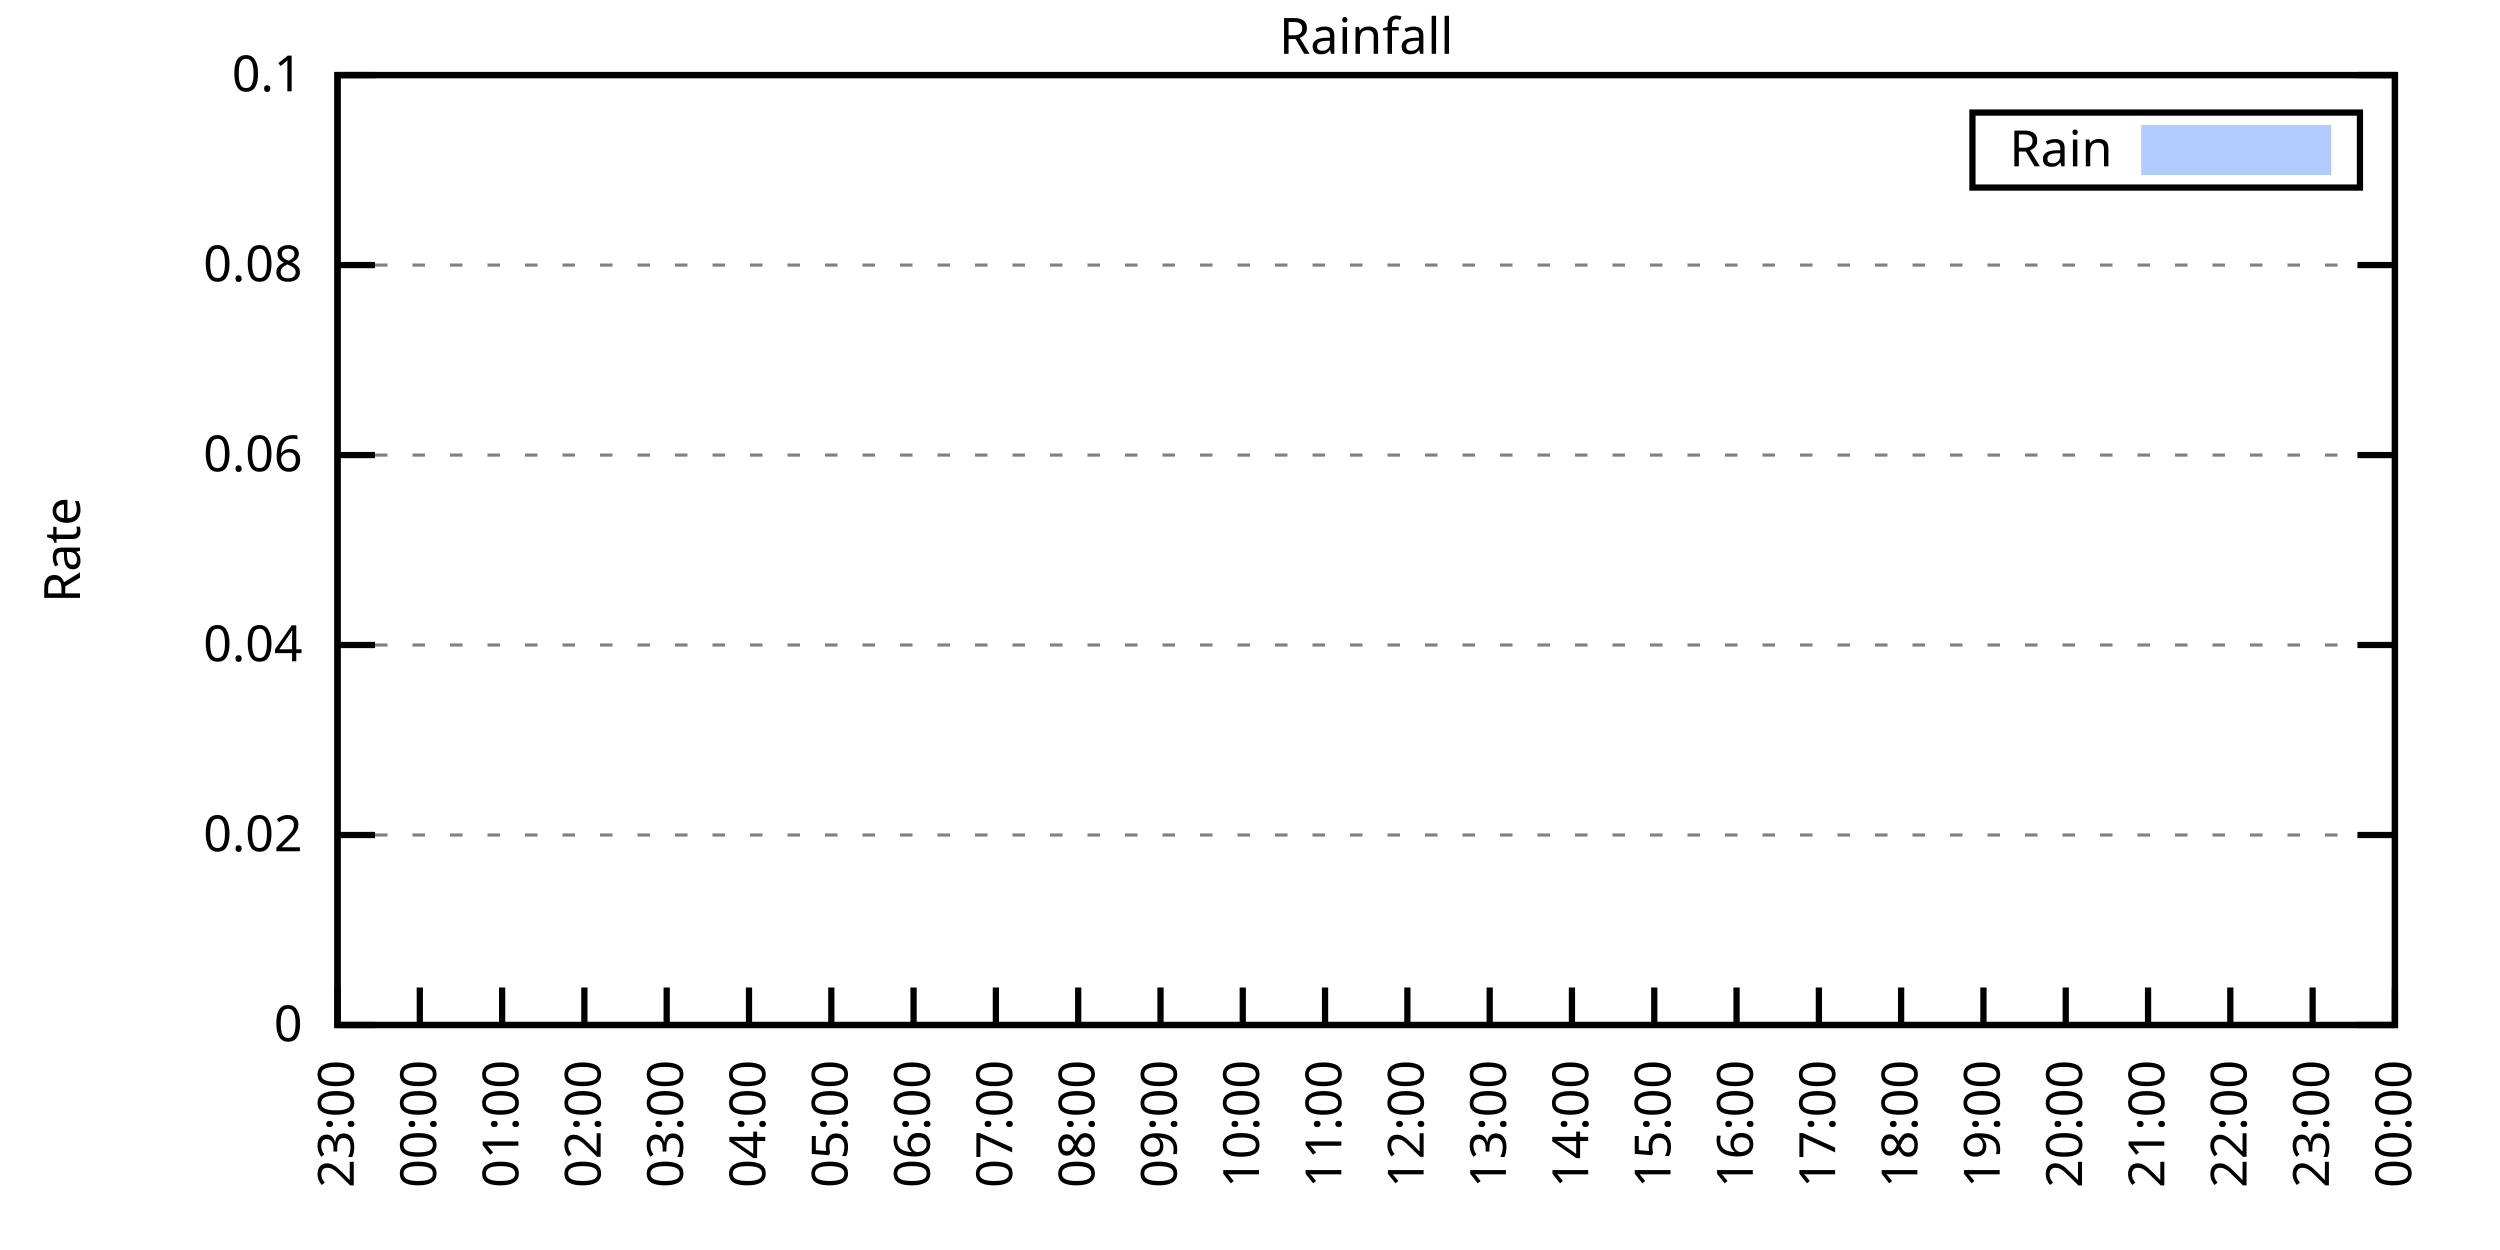
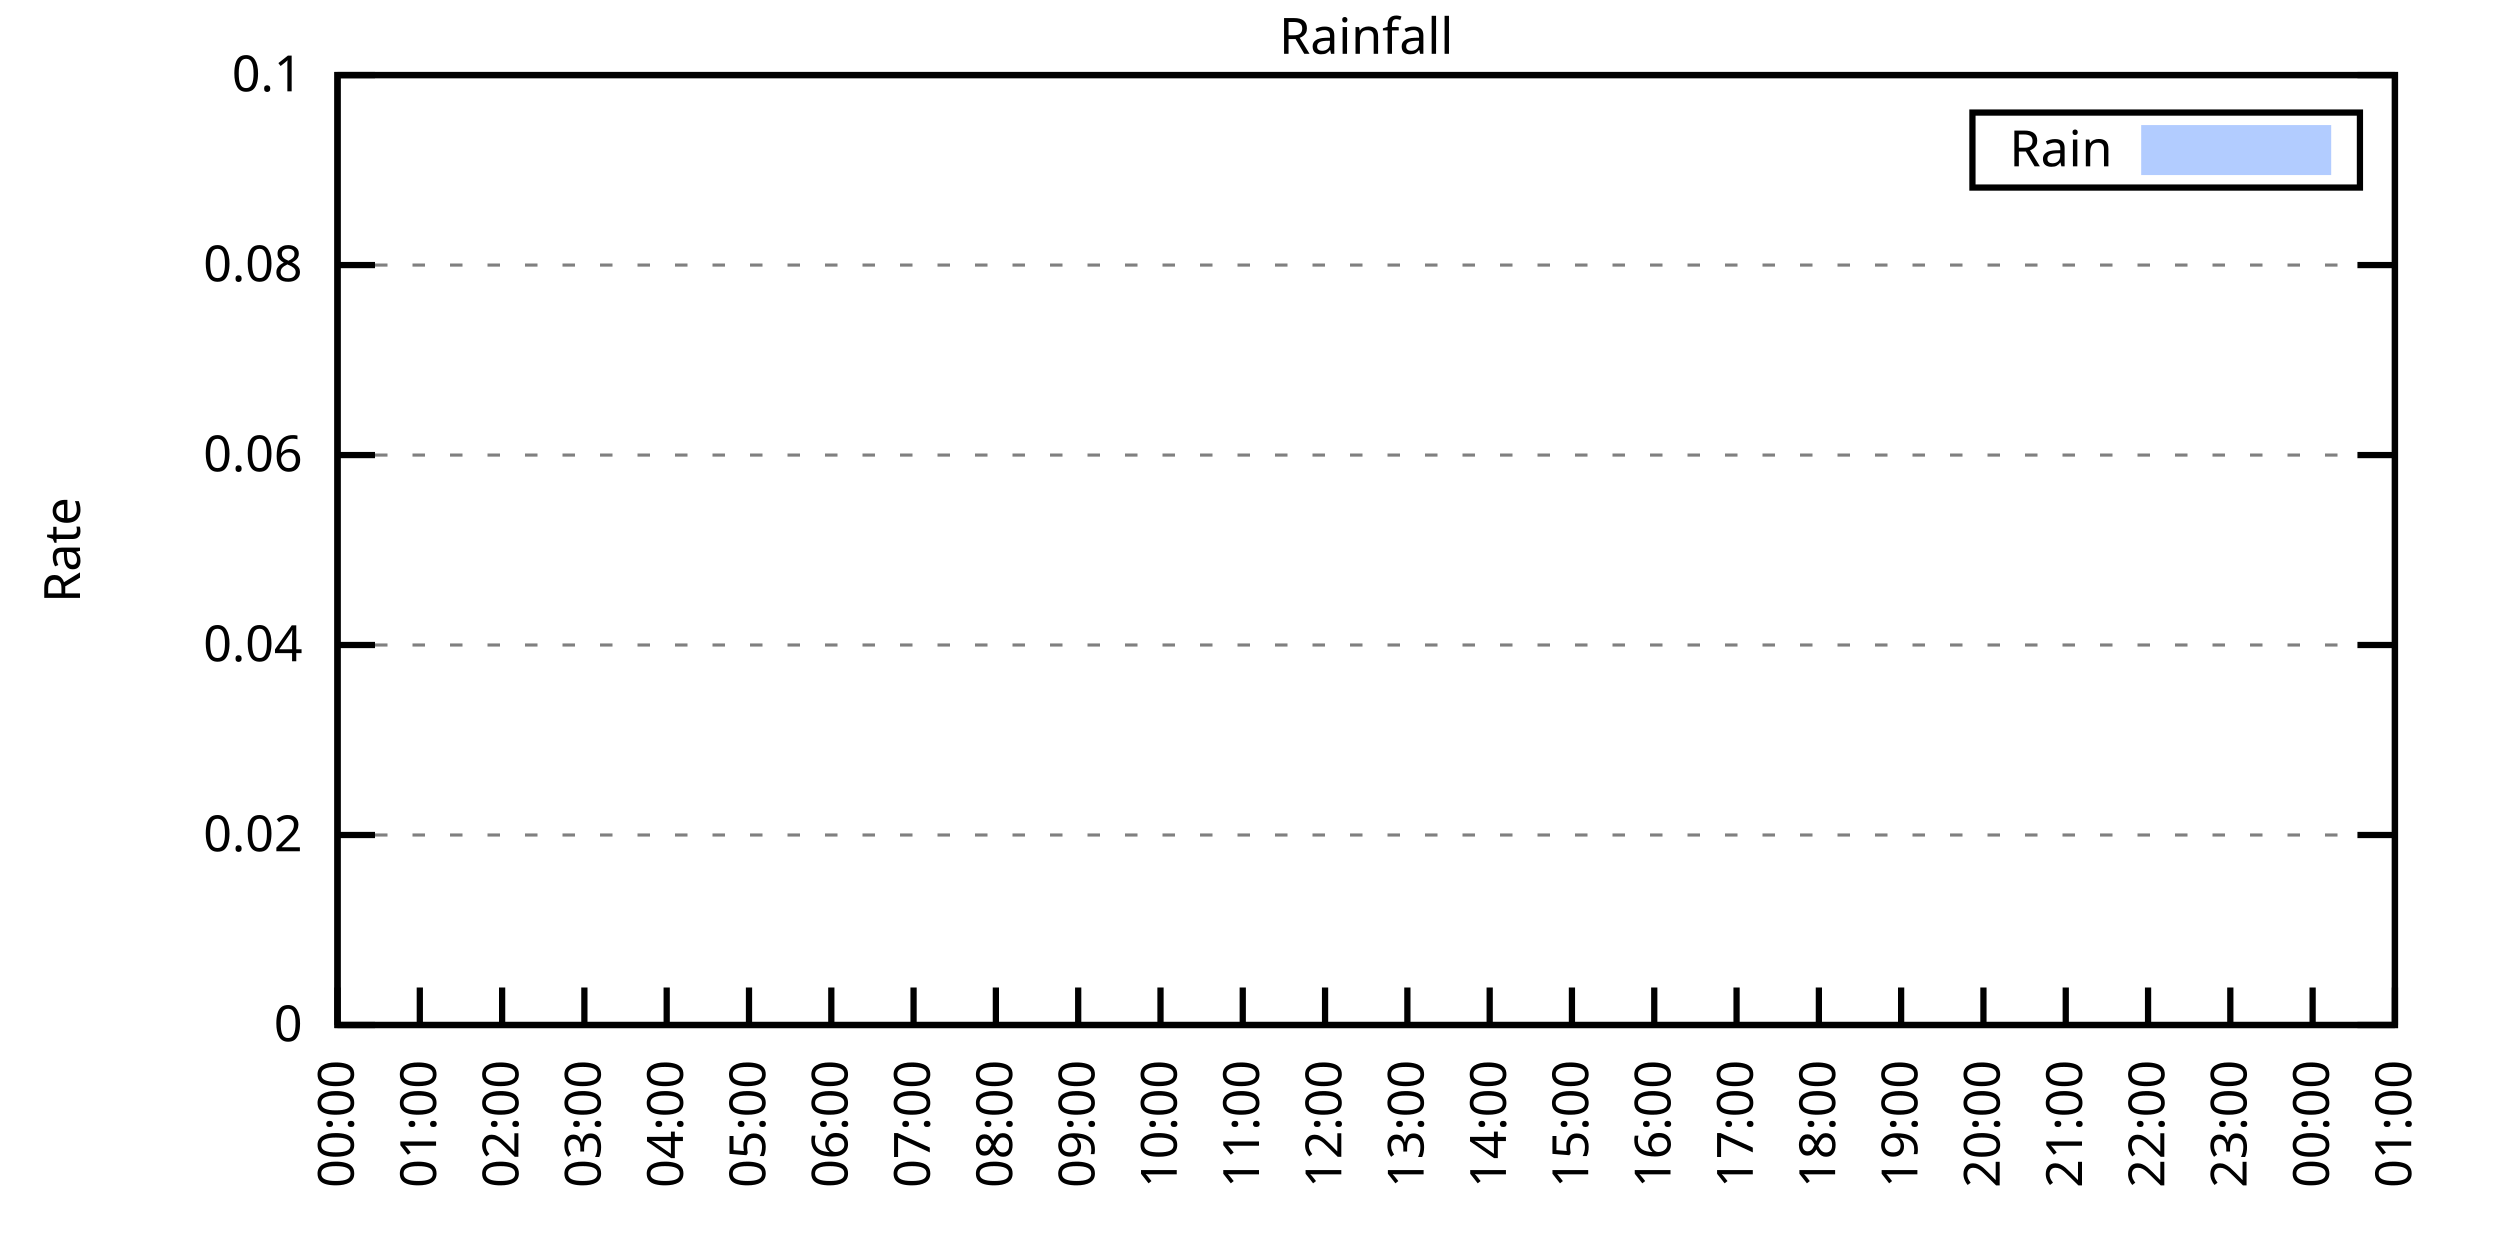
<svg xmlns="http://www.w3.org/2000/svg" xmlns:xlink="http://www.w3.org/1999/xlink" width="400" height="200" viewBox="0 0 400 200">
  <g id="gnuplot_canvas">
    <rect x="0" y="0" width="400" height="200" fill="none" />
    <defs>
      <circle id="gpDot" r="0.5" stroke-width="0.5" stroke="currentColor" />
      <path id="gpPt0" stroke-width="0.333" stroke="currentColor" d="M-1,0 h2 M0,-1 v2" />
      <path id="gpPt1" stroke-width="0.333" stroke="currentColor" d="M-1,-1 L1,1 M1,-1 L-1,1" />
      <path id="gpPt2" stroke-width="0.333" stroke="currentColor" d="M-1,0 L1,0 M0,-1 L0,1 M-1,-1 L1,1 M-1,1 L1,-1" />
      <rect id="gpPt3" stroke-width="0.333" stroke="currentColor" x="-1" y="-1" width="2" height="2" />
      <rect id="gpPt4" stroke-width="0.333" stroke="currentColor" fill="currentColor" x="-1" y="-1" width="2" height="2" />
      <circle id="gpPt5" stroke-width="0.333" stroke="currentColor" cx="0" cy="0" r="1" />
      <use xlink:href="#gpPt5" id="gpPt6" fill="currentColor" stroke="none" />
      <path id="gpPt7" stroke-width="0.333" stroke="currentColor" d="M0,-1.33 L-1.33,0.67 L1.33,0.67 z" />
      <use xlink:href="#gpPt7" id="gpPt8" fill="currentColor" stroke="none" />
      <use xlink:href="#gpPt7" id="gpPt9" stroke="currentColor" transform="rotate(180)" />
      <use xlink:href="#gpPt9" id="gpPt10" fill="currentColor" stroke="none" />
      <use xlink:href="#gpPt3" id="gpPt11" stroke="currentColor" transform="rotate(45)" />
      <use xlink:href="#gpPt11" id="gpPt12" fill="currentColor" stroke="none" />
      <path id="gpPt13" stroke-width="0.333" stroke="currentColor" d="M0,1.330 L1.265,0.411 L0.782,-1.067 L-0.782,-1.076 L-1.265,0.411 z" />
      <use xlink:href="#gpPt13" id="gpPt14" fill="currentColor" stroke="none" />
      <filter id="textbox" filterUnits="objectBoundingBox" x="0" y="0" height="1" width="1">
        <feFlood flood-color="white" flood-opacity="1" result="bgnd" />
        <feComposite in="SourceGraphic" in2="bgnd" operator="atop" />
      </filter>
      <filter id="greybox" filterUnits="objectBoundingBox" x="0" y="0" height="1" width="1">
        <feFlood flood-color="lightgrey" flood-opacity="1" result="grey" />
        <feComposite in="SourceGraphic" in2="grey" operator="atop" />
      </filter>
    </defs>
    <g fill="none" color="white" stroke="currentColor" stroke-width="1.00" stroke-linecap="butt" stroke-linejoin="miter">
</g>
    <g fill="none" color="black" stroke="currentColor" stroke-width="1.00" stroke-linecap="butt" stroke-linejoin="miter">
      <g stroke="none" shape-rendering="crispEdges">
        <polygon fill="rgb(255, 255, 255)" points="54.00,164.00 383.18,164.00 383.18,12.02 54.00,12.02 " />
      </g>
    </g>
    <g fill="none" color="black" stroke="currentColor" stroke-width="1.00" stroke-linecap="butt" stroke-linejoin="miter">
</g>
    <g fill="none" color="black" stroke="black" stroke-width="0.50" stroke-linecap="butt" stroke-linejoin="miter">
</g>
    <g fill="none" color="gray" stroke="currentColor" stroke-width="0.50" stroke-linecap="butt" stroke-linejoin="miter">
      <path stroke="gray" stroke-dasharray="2,4" class="gridline" d="M54.00,164.00 L383.19,164.00  " />
    </g>
    <g fill="none" color="gray" stroke="gray" stroke-width="1.00" stroke-linecap="butt" stroke-linejoin="miter">
</g>
    <g fill="none" color="black" stroke="currentColor" stroke-width="1.00" stroke-linecap="butt" stroke-linejoin="miter">
      <path stroke="black" d="M54.00,164.00 L60.00,164.00 M383.19,164.00 L377.19,164.00  " />
      <g transform="translate(48.40,166.60)" stroke="none" fill="black" font-family="Sans" font-size="8.00" text-anchor="end">
        <text>
          <tspan font-family="Sans"> 0</tspan>
        </text>
      </g>
    </g>
    <g fill="none" color="black" stroke="currentColor" stroke-width="1.00" stroke-linecap="butt" stroke-linejoin="miter">
</g>
    <g fill="none" color="black" stroke="black" stroke-width="0.50" stroke-linecap="butt" stroke-linejoin="miter">
</g>
    <g fill="none" color="gray" stroke="currentColor" stroke-width="0.50" stroke-linecap="butt" stroke-linejoin="miter">
      <path stroke="gray" stroke-dasharray="2,4" class="gridline" d="M54.00,133.60 L383.19,133.60  " />
    </g>
    <g fill="none" color="gray" stroke="gray" stroke-width="1.00" stroke-linecap="butt" stroke-linejoin="miter">
</g>
    <g fill="none" color="black" stroke="currentColor" stroke-width="1.00" stroke-linecap="butt" stroke-linejoin="miter">
      <path stroke="black" d="M54.00,133.60 L60.00,133.60 M383.19,133.60 L377.19,133.60  " />
      <g transform="translate(48.40,136.20)" stroke="none" fill="black" font-family="Sans" font-size="8.00" text-anchor="end">
        <text>
          <tspan font-family="Sans"> 0.02</tspan>
        </text>
      </g>
    </g>
    <g fill="none" color="black" stroke="currentColor" stroke-width="1.00" stroke-linecap="butt" stroke-linejoin="miter">
</g>
    <g fill="none" color="black" stroke="black" stroke-width="0.50" stroke-linecap="butt" stroke-linejoin="miter">
</g>
    <g fill="none" color="gray" stroke="currentColor" stroke-width="0.50" stroke-linecap="butt" stroke-linejoin="miter">
      <path stroke="gray" stroke-dasharray="2,4" class="gridline" d="M54.00,103.20 L383.19,103.20  " />
    </g>
    <g fill="none" color="gray" stroke="gray" stroke-width="1.00" stroke-linecap="butt" stroke-linejoin="miter">
</g>
    <g fill="none" color="black" stroke="currentColor" stroke-width="1.00" stroke-linecap="butt" stroke-linejoin="miter">
      <path stroke="black" d="M54.00,103.20 L60.00,103.20 M383.19,103.20 L377.19,103.20  " />
      <g transform="translate(48.40,105.80)" stroke="none" fill="black" font-family="Sans" font-size="8.00" text-anchor="end">
        <text>
          <tspan font-family="Sans"> 0.04</tspan>
        </text>
      </g>
    </g>
    <g fill="none" color="black" stroke="currentColor" stroke-width="1.00" stroke-linecap="butt" stroke-linejoin="miter">
</g>
    <g fill="none" color="black" stroke="black" stroke-width="0.50" stroke-linecap="butt" stroke-linejoin="miter">
</g>
    <g fill="none" color="gray" stroke="currentColor" stroke-width="0.50" stroke-linecap="butt" stroke-linejoin="miter">
      <path stroke="gray" stroke-dasharray="2,4" class="gridline" d="M54.00,72.81 L383.19,72.81  " />
    </g>
    <g fill="none" color="gray" stroke="gray" stroke-width="1.00" stroke-linecap="butt" stroke-linejoin="miter">
</g>
    <g fill="none" color="black" stroke="currentColor" stroke-width="1.00" stroke-linecap="butt" stroke-linejoin="miter">
      <path stroke="black" d="M54.00,72.81 L60.00,72.81 M383.19,72.81 L377.19,72.81  " />
      <g transform="translate(48.40,75.41)" stroke="none" fill="black" font-family="Sans" font-size="8.00" text-anchor="end">
        <text>
          <tspan font-family="Sans"> 0.06</tspan>
        </text>
      </g>
    </g>
    <g fill="none" color="black" stroke="currentColor" stroke-width="1.00" stroke-linecap="butt" stroke-linejoin="miter">
</g>
    <g fill="none" color="black" stroke="black" stroke-width="0.50" stroke-linecap="butt" stroke-linejoin="miter">
</g>
    <g fill="none" color="gray" stroke="currentColor" stroke-width="0.50" stroke-linecap="butt" stroke-linejoin="miter">
      <path stroke="gray" stroke-dasharray="2,4" class="gridline" d="M54.00,42.41 L383.19,42.41  " />
    </g>
    <g fill="none" color="gray" stroke="gray" stroke-width="1.00" stroke-linecap="butt" stroke-linejoin="miter">
</g>
    <g fill="none" color="black" stroke="currentColor" stroke-width="1.00" stroke-linecap="butt" stroke-linejoin="miter">
      <path stroke="black" d="M54.00,42.41 L60.00,42.41 M383.19,42.41 L377.19,42.41  " />
      <g transform="translate(48.40,45.01)" stroke="none" fill="black" font-family="Sans" font-size="8.00" text-anchor="end">
        <text>
          <tspan font-family="Sans"> 0.08</tspan>
        </text>
      </g>
    </g>
    <g fill="none" color="black" stroke="currentColor" stroke-width="1.00" stroke-linecap="butt" stroke-linejoin="miter">
</g>
    <g fill="none" color="black" stroke="black" stroke-width="0.50" stroke-linecap="butt" stroke-linejoin="miter">
</g>
    <g fill="none" color="gray" stroke="currentColor" stroke-width="0.50" stroke-linecap="butt" stroke-linejoin="miter">
      <path stroke="gray" stroke-dasharray="2,4" class="gridline" d="M54.00,12.01 L383.19,12.01  " />
    </g>
    <g fill="none" color="gray" stroke="gray" stroke-width="1.00" stroke-linecap="butt" stroke-linejoin="miter">
</g>
    <g fill="none" color="black" stroke="currentColor" stroke-width="1.00" stroke-linecap="butt" stroke-linejoin="miter">
      <path stroke="black" d="M54.00,12.01 L60.00,12.01 M383.19,12.01 L377.19,12.01  " />
      <g transform="translate(48.40,14.61)" stroke="none" fill="black" font-family="Sans" font-size="8.00" text-anchor="end">
        <text>
          <tspan font-family="Sans"> 0.1</tspan>
        </text>
      </g>
    </g>
    <g fill="none" color="black" stroke="currentColor" stroke-width="1.00" stroke-linecap="butt" stroke-linejoin="miter">
      <path stroke="black" d="M54.00,164.00 L54.00,158.00  " />
      <g transform="translate(56.60,169.60) rotate(270.00)" stroke="none" fill="black" font-family="Sans" font-size="8.00" text-anchor="end">
        <text>
-           <tspan font-family="Sans">23:00</tspan>
+           <tspan font-family="Sans">00:00</tspan>
        </text>
      </g>
    </g>
    <g fill="none" color="black" stroke="currentColor" stroke-width="1.00" stroke-linecap="butt" stroke-linejoin="miter">
      <path stroke="black" d="M67.17,164.00 L67.17,158.00  " />
      <g transform="translate(69.77,169.60) rotate(270.00)" stroke="none" fill="black" font-family="Sans" font-size="8.00" text-anchor="end">
        <text>
-           <tspan font-family="Sans">00:00</tspan>
+           <tspan font-family="Sans">01:00</tspan>
        </text>
      </g>
    </g>
    <g fill="none" color="black" stroke="currentColor" stroke-width="1.00" stroke-linecap="butt" stroke-linejoin="miter">
      <path stroke="black" d="M80.34,164.00 L80.34,158.00  " />
      <g transform="translate(82.94,169.60) rotate(270.00)" stroke="none" fill="black" font-family="Sans" font-size="8.00" text-anchor="end">
        <text>
-           <tspan font-family="Sans">01:00</tspan>
+           <tspan font-family="Sans">02:00</tspan>
        </text>
      </g>
    </g>
    <g fill="none" color="black" stroke="currentColor" stroke-width="1.00" stroke-linecap="butt" stroke-linejoin="miter">
      <path stroke="black" d="M93.50,164.00 L93.50,158.00  " />
      <g transform="translate(96.10,169.60) rotate(270.00)" stroke="none" fill="black" font-family="Sans" font-size="8.00" text-anchor="end">
        <text>
-           <tspan font-family="Sans">02:00</tspan>
+           <tspan font-family="Sans">03:00</tspan>
        </text>
      </g>
    </g>
    <g fill="none" color="black" stroke="currentColor" stroke-width="1.00" stroke-linecap="butt" stroke-linejoin="miter">
      <path stroke="black" d="M106.67,164.00 L106.67,158.00  " />
      <g transform="translate(109.27,169.60) rotate(270.00)" stroke="none" fill="black" font-family="Sans" font-size="8.00" text-anchor="end">
        <text>
-           <tspan font-family="Sans">03:00</tspan>
+           <tspan font-family="Sans">04:00</tspan>
        </text>
      </g>
    </g>
    <g fill="none" color="black" stroke="currentColor" stroke-width="1.00" stroke-linecap="butt" stroke-linejoin="miter">
      <path stroke="black" d="M119.84,164.00 L119.84,158.00  " />
      <g transform="translate(122.44,169.60) rotate(270.00)" stroke="none" fill="black" font-family="Sans" font-size="8.00" text-anchor="end">
        <text>
-           <tspan font-family="Sans">04:00</tspan>
+           <tspan font-family="Sans">05:00</tspan>
        </text>
      </g>
    </g>
    <g fill="none" color="black" stroke="currentColor" stroke-width="1.00" stroke-linecap="butt" stroke-linejoin="miter">
      <path stroke="black" d="M133.01,164.00 L133.01,158.00  " />
      <g transform="translate(135.61,169.60) rotate(270.00)" stroke="none" fill="black" font-family="Sans" font-size="8.00" text-anchor="end">
        <text>
-           <tspan font-family="Sans">05:00</tspan>
+           <tspan font-family="Sans">06:00</tspan>
        </text>
      </g>
    </g>
    <g fill="none" color="black" stroke="currentColor" stroke-width="1.00" stroke-linecap="butt" stroke-linejoin="miter">
      <path stroke="black" d="M146.17,164.00 L146.17,158.00  " />
      <g transform="translate(148.77,169.60) rotate(270.00)" stroke="none" fill="black" font-family="Sans" font-size="8.00" text-anchor="end">
        <text>
-           <tspan font-family="Sans">06:00</tspan>
+           <tspan font-family="Sans">07:00</tspan>
        </text>
      </g>
    </g>
    <g fill="none" color="black" stroke="currentColor" stroke-width="1.00" stroke-linecap="butt" stroke-linejoin="miter">
      <path stroke="black" d="M159.34,164.00 L159.34,158.00  " />
      <g transform="translate(161.94,169.60) rotate(270.00)" stroke="none" fill="black" font-family="Sans" font-size="8.00" text-anchor="end">
        <text>
-           <tspan font-family="Sans">07:00</tspan>
+           <tspan font-family="Sans">08:00</tspan>
        </text>
      </g>
    </g>
    <g fill="none" color="black" stroke="currentColor" stroke-width="1.00" stroke-linecap="butt" stroke-linejoin="miter">
      <path stroke="black" d="M172.51,164.00 L172.51,158.00  " />
      <g transform="translate(175.11,169.60) rotate(270.00)" stroke="none" fill="black" font-family="Sans" font-size="8.00" text-anchor="end">
        <text>
-           <tspan font-family="Sans">08:00</tspan>
+           <tspan font-family="Sans">09:00</tspan>
        </text>
      </g>
    </g>
    <g fill="none" color="black" stroke="currentColor" stroke-width="1.00" stroke-linecap="butt" stroke-linejoin="miter">
      <path stroke="black" d="M185.68,164.00 L185.68,158.00  " />
      <g transform="translate(188.28,169.60) rotate(270.00)" stroke="none" fill="black" font-family="Sans" font-size="8.00" text-anchor="end">
        <text>
-           <tspan font-family="Sans">09:00</tspan>
+           <tspan font-family="Sans">10:00</tspan>
        </text>
      </g>
    </g>
    <g fill="none" color="black" stroke="currentColor" stroke-width="1.00" stroke-linecap="butt" stroke-linejoin="miter">
      <path stroke="black" d="M198.84,164.00 L198.84,158.00  " />
      <g transform="translate(201.44,169.60) rotate(270.00)" stroke="none" fill="black" font-family="Sans" font-size="8.00" text-anchor="end">
        <text>
-           <tspan font-family="Sans">10:00</tspan>
+           <tspan font-family="Sans">11:00</tspan>
        </text>
      </g>
    </g>
    <g fill="none" color="black" stroke="currentColor" stroke-width="1.00" stroke-linecap="butt" stroke-linejoin="miter">
      <path stroke="black" d="M212.01,164.00 L212.01,158.00  " />
      <g transform="translate(214.61,169.60) rotate(270.00)" stroke="none" fill="black" font-family="Sans" font-size="8.00" text-anchor="end">
        <text>
-           <tspan font-family="Sans">11:00</tspan>
+           <tspan font-family="Sans">12:00</tspan>
        </text>
      </g>
    </g>
    <g fill="none" color="black" stroke="currentColor" stroke-width="1.00" stroke-linecap="butt" stroke-linejoin="miter">
      <path stroke="black" d="M225.18,164.00 L225.18,158.00  " />
      <g transform="translate(227.78,169.60) rotate(270.00)" stroke="none" fill="black" font-family="Sans" font-size="8.00" text-anchor="end">
        <text>
-           <tspan font-family="Sans">12:00</tspan>
+           <tspan font-family="Sans">13:00</tspan>
        </text>
      </g>
    </g>
    <g fill="none" color="black" stroke="currentColor" stroke-width="1.00" stroke-linecap="butt" stroke-linejoin="miter">
      <path stroke="black" d="M238.35,164.00 L238.35,158.00  " />
      <g transform="translate(240.95,169.60) rotate(270.00)" stroke="none" fill="black" font-family="Sans" font-size="8.00" text-anchor="end">
        <text>
-           <tspan font-family="Sans">13:00</tspan>
+           <tspan font-family="Sans">14:00</tspan>
        </text>
      </g>
    </g>
    <g fill="none" color="black" stroke="currentColor" stroke-width="1.00" stroke-linecap="butt" stroke-linejoin="miter">
      <path stroke="black" d="M251.51,164.00 L251.51,158.00  " />
      <g transform="translate(254.11,169.60) rotate(270.00)" stroke="none" fill="black" font-family="Sans" font-size="8.00" text-anchor="end">
        <text>
-           <tspan font-family="Sans">14:00</tspan>
+           <tspan font-family="Sans">15:00</tspan>
        </text>
      </g>
    </g>
    <g fill="none" color="black" stroke="currentColor" stroke-width="1.00" stroke-linecap="butt" stroke-linejoin="miter">
      <path stroke="black" d="M264.68,164.00 L264.68,158.00  " />
      <g transform="translate(267.28,169.60) rotate(270.00)" stroke="none" fill="black" font-family="Sans" font-size="8.00" text-anchor="end">
        <text>
-           <tspan font-family="Sans">15:00</tspan>
+           <tspan font-family="Sans">16:00</tspan>
        </text>
      </g>
    </g>
    <g fill="none" color="black" stroke="currentColor" stroke-width="1.00" stroke-linecap="butt" stroke-linejoin="miter">
      <path stroke="black" d="M277.85,164.00 L277.85,158.00  " />
      <g transform="translate(280.45,169.60) rotate(270.00)" stroke="none" fill="black" font-family="Sans" font-size="8.00" text-anchor="end">
        <text>
-           <tspan font-family="Sans">16:00</tspan>
+           <tspan font-family="Sans">17:00</tspan>
        </text>
      </g>
    </g>
    <g fill="none" color="black" stroke="currentColor" stroke-width="1.00" stroke-linecap="butt" stroke-linejoin="miter">
      <path stroke="black" d="M291.02,164.00 L291.02,158.00  " />
      <g transform="translate(293.62,169.60) rotate(270.00)" stroke="none" fill="black" font-family="Sans" font-size="8.00" text-anchor="end">
        <text>
-           <tspan font-family="Sans">17:00</tspan>
+           <tspan font-family="Sans">18:00</tspan>
        </text>
      </g>
    </g>
    <g fill="none" color="black" stroke="currentColor" stroke-width="1.00" stroke-linecap="butt" stroke-linejoin="miter">
      <path stroke="black" d="M304.18,164.00 L304.18,158.00  " />
      <g transform="translate(306.78,169.60) rotate(270.00)" stroke="none" fill="black" font-family="Sans" font-size="8.00" text-anchor="end">
        <text>
-           <tspan font-family="Sans">18:00</tspan>
+           <tspan font-family="Sans">19:00</tspan>
        </text>
      </g>
    </g>
    <g fill="none" color="black" stroke="currentColor" stroke-width="1.00" stroke-linecap="butt" stroke-linejoin="miter">
      <path stroke="black" d="M317.35,164.00 L317.35,158.00  " />
      <g transform="translate(319.95,169.60) rotate(270.00)" stroke="none" fill="black" font-family="Sans" font-size="8.00" text-anchor="end">
        <text>
-           <tspan font-family="Sans">19:00</tspan>
+           <tspan font-family="Sans">20:00</tspan>
        </text>
      </g>
    </g>
    <g fill="none" color="black" stroke="currentColor" stroke-width="1.00" stroke-linecap="butt" stroke-linejoin="miter">
      <path stroke="black" d="M330.52,164.00 L330.52,158.00  " />
      <g transform="translate(333.12,169.60) rotate(270.00)" stroke="none" fill="black" font-family="Sans" font-size="8.00" text-anchor="end">
        <text>
-           <tspan font-family="Sans">20:00</tspan>
+           <tspan font-family="Sans">21:00</tspan>
        </text>
      </g>
    </g>
    <g fill="none" color="black" stroke="currentColor" stroke-width="1.00" stroke-linecap="butt" stroke-linejoin="miter">
      <path stroke="black" d="M343.69,164.00 L343.69,158.00  " />
      <g transform="translate(346.29,169.60) rotate(270.00)" stroke="none" fill="black" font-family="Sans" font-size="8.00" text-anchor="end">
        <text>
-           <tspan font-family="Sans">21:00</tspan>
+           <tspan font-family="Sans">22:00</tspan>
        </text>
      </g>
    </g>
    <g fill="none" color="black" stroke="currentColor" stroke-width="1.00" stroke-linecap="butt" stroke-linejoin="miter">
      <path stroke="black" d="M356.85,164.00 L356.85,158.00  " />
      <g transform="translate(359.45,169.60) rotate(270.00)" stroke="none" fill="black" font-family="Sans" font-size="8.00" text-anchor="end">
        <text>
-           <tspan font-family="Sans">22:00</tspan>
+           <tspan font-family="Sans">23:00</tspan>
        </text>
      </g>
    </g>
    <g fill="none" color="black" stroke="currentColor" stroke-width="1.00" stroke-linecap="butt" stroke-linejoin="miter">
      <path stroke="black" d="M370.02,164.00 L370.02,158.00  " />
      <g transform="translate(372.62,169.60) rotate(270.00)" stroke="none" fill="black" font-family="Sans" font-size="8.00" text-anchor="end">
        <text>
-           <tspan font-family="Sans">23:00</tspan>
+           <tspan font-family="Sans">00:00</tspan>
        </text>
      </g>
    </g>
    <g fill="none" color="black" stroke="currentColor" stroke-width="1.00" stroke-linecap="butt" stroke-linejoin="miter">
      <path stroke="black" d="M383.19,164.00 L383.19,158.00  " />
      <g transform="translate(385.79,169.60) rotate(270.00)" stroke="none" fill="black" font-family="Sans" font-size="8.00" text-anchor="end">
        <text>
-           <tspan font-family="Sans">00:00</tspan>
+           <tspan font-family="Sans">01:00</tspan>
        </text>
      </g>
    </g>
    <g fill="none" color="black" stroke="currentColor" stroke-width="1.00" stroke-linecap="butt" stroke-linejoin="miter">
</g>
    <g fill="none" color="black" stroke="currentColor" stroke-width="1.00" stroke-linecap="butt" stroke-linejoin="miter">
      <path stroke="black" d="M54.00,12.01 L54.00,164.00 L383.19,164.00 L383.19,12.01 L54.00,12.01 Z  " />
    </g>
    <g fill="none" color="black" stroke="currentColor" stroke-width="1.00" stroke-linecap="butt" stroke-linejoin="miter">
</g>
    <g fill="none" color="black" stroke="currentColor" stroke-width="1.00" stroke-linecap="butt" stroke-linejoin="miter">
      <path stroke="black" d="M315.59,30.01 L315.59,18.01 L377.59,18.01 L377.59,30.01 L315.59,30.01 Z  " />
    </g>
    <g id="Rainfall_plot_1">
      <g fill="none" color="white" stroke="black" stroke-width="2.00" stroke-linecap="butt" stroke-linejoin="miter">
</g>
      <g fill="none" color="black" stroke="currentColor" stroke-width="2.00" stroke-linecap="butt" stroke-linejoin="miter">
        <g transform="translate(337.99,26.61)" stroke="none" fill="black" font-family="Sans" font-size="8.00" text-anchor="end">
          <text>
            <tspan font-family="Sans">Rain</tspan>
          </text>
        </g>
      </g>
      <g fill="none" color="black" stroke="currentColor" stroke-width="2.00" stroke-linecap="butt" stroke-linejoin="miter">
        <g stroke="none" shape-rendering="crispEdges">
          <polygon fill="rgb(178, 204, 255)" points="343.59,27.01 371.99,27.01 371.99,21.01 343.59,21.01 " />
        </g>
        <path stroke="rgb(178, 204, 255)" d="M343.59,27.01 L371.99,27.01 L371.99,21.01 L343.59,21.01 L343.59,27.01 Z  " />
      </g>
      <g fill="none" color="black" stroke="currentColor" stroke-width="2.00" stroke-linecap="butt" stroke-linejoin="miter">
        <g stroke="none" shape-rendering="crispEdges">
-           <polygon fill="rgb(178, 204, 255)" points="64.10,164.00 64.53,164.00 64.97,164.00 65.41,164.00 65.85,164.00 66.29,164.00 66.73,164.00 67.17,164.00 67.61,164.00 68.05,164.00 68.48,164.00 68.92,164.00 69.36,164.00 69.80,164.00 70.24,164.00 70.68,164.00 71.12,164.00 71.56,164.00 72.00,164.00 72.43,164.00 72.87,164.00 73.31,164.00 73.75,164.00 74.19,164.00 74.63,164.00 75.07,164.00 75.51,164.00 75.95,164.00 76.38,164.00 76.82,164.00 77.26,164.00 77.70,164.00 78.14,164.00 78.58,164.00 79.02,164.00 79.46,164.00 79.90,164.00 80.34,164.00 80.77,164.00 81.21,164.00 81.65,164.00 82.09,164.00 82.53,164.00 82.97,164.00 83.41,164.00 83.85,164.00 84.29,164.00 84.72,164.00 85.16,164.00 85.60,164.00 86.04,164.00 86.48,164.00 86.92,164.00 87.36,164.00 87.80,164.00 88.24,164.00 88.67,164.00 89.11,164.00 89.55,164.00 89.99,164.00 90.43,164.00 90.87,164.00 91.31,164.00 91.75,164.00 92.19,164.00 92.62,164.00 93.06,164.00 93.50,164.00 93.94,164.00 94.38,164.00 94.82,164.00 95.26,164.00 95.70,164.00 96.14,164.00 96.58,164.00 97.01,164.00 97.45,164.00 97.89,164.00 98.33,164.00 98.77,164.00 99.21,164.00 99.65,164.00 100.09,164.00 100.53,164.00 100.96,164.00 101.40,164.00 101.84,164.00 102.28,164.00 102.72,164.00 103.16,164.00 103.60,164.00 104.04,164.00 104.48,164.00 104.91,164.00 105.35,164.00 105.79,164.00 106.23,164.00 106.67,164.00 107.11,164.00 107.55,164.00 107.99,164.00 108.43,164.00 108.87,164.00 109.30,164.00 109.74,164.00 110.18,164.00 110.62,164.00 111.06,164.00 111.50,164.00 111.94,164.00 112.38,164.00 112.82,164.00 113.25,164.00 113.69,164.00 114.13,164.00 114.57,164.00 115.01,164.00 115.45,164.00 115.89,164.00 116.33,164.00 116.77,164.00 117.20,164.00 117.64,164.00 118.08,164.00 118.52,164.00 118.96,164.00 119.40,164.00 119.84,164.00 120.28,164.00 120.72,164.00 121.15,164.00 121.59,164.00 122.03,164.00 122.47,164.00 122.91,164.00 123.35,164.00 123.79,164.00 124.23,164.00 124.67,164.00 125.11,164.00 125.54,164.00 125.98,164.00 126.42,164.00 126.86,164.00 127.30,164.00 127.74,164.00 128.18,164.00 128.62,164.00 129.06,164.00 129.49,164.00 129.93,164.00 130.37,164.00 130.81,164.00 131.25,164.00 131.69,164.00 132.13,164.00 132.57,164.00 133.01,164.00 133.44,164.00 133.88,164.00 134.32,164.00 134.76,164.00 135.20,164.00 135.64,164.00 136.08,164.00 136.52,164.00 136.96,164.00 137.39,164.00 137.83,164.00 138.27,164.00 138.71,164.00 139.15,164.00 139.59,164.00 140.03,164.00 140.47,164.00 140.91,164.00 141.35,164.00 141.78,164.00 142.22,164.00 142.66,164.00 143.10,164.00 143.54,164.00 143.98,164.00 144.42,164.00 144.86,164.00 145.30,164.00 145.73,164.00 146.17,164.00 146.61,164.00 147.05,164.00 147.49,164.00 147.93,164.00 148.37,164.00 148.81,164.00 149.25,164.00 149.68,164.00 150.12,164.00 150.56,164.00 151.00,164.00 151.44,164.00 151.88,164.00 152.32,164.00 152.76,164.00 153.20,164.00 153.63,164.00 154.07,164.00 154.51,164.00 154.95,164.00 155.39,164.00 155.83,164.00 156.27,164.00 156.71,164.00 157.15,164.00 157.59,164.00 158.02,164.00 158.46,164.00 158.90,164.00 159.34,164.00 159.78,164.00 160.22,164.00 160.66,164.00 161.10,164.00 161.54,164.00 161.97,164.00 162.41,164.00 162.85,164.00 163.29,164.00 163.73,164.00 164.17,164.00 164.61,164.00 165.05,164.00 165.49,164.00 165.92,164.00 166.36,164.00 166.80,164.00 167.24,164.00 167.68,164.00 168.12,164.00 168.56,164.00 169.00,164.00 169.44,164.00 169.87,164.00 170.31,164.00 170.75,164.00 171.19,164.00 171.63,164.00 172.07,164.00 172.51,164.00 172.95,164.00 173.39,164.00 173.83,164.00 174.26,164.00 174.70,164.00 175.14,164.00 175.58,164.00 176.02,164.00 176.46,164.00 176.90,164.00 177.34,164.00 177.78,164.00 178.21,164.00 178.65,164.00 179.09,164.00 179.53,164.00 179.97,164.00 180.41,164.00 180.85,164.00 181.29,164.00 181.73,164.00 182.16,164.00 182.60,164.00 183.04,164.00 183.48,164.00 183.92,164.00 184.36,164.00 184.80,164.00 185.24,164.00 185.68,164.00 186.11,164.00 186.55,164.00 186.99,164.00 187.43,164.00 187.87,164.00 188.31,164.00 188.75,164.00 189.19,164.00 189.63,164.00 190.07,164.00 190.50,164.00 190.94,164.00 191.38,164.00 191.82,164.00 192.26,164.00 192.70,164.00 193.14,164.00 193.58,164.00 194.02,164.00 194.45,164.00 194.89,164.00 195.33,164.00 195.77,164.00 196.21,164.00 196.65,164.00 197.09,164.00 197.53,164.00 197.97,164.00 198.40,164.00 198.84,164.00 199.28,164.00 199.72,164.00 200.16,164.00 200.60,164.00 201.04,164.00 201.48,164.00 201.92,164.00 202.35,164.00 202.79,164.00 203.23,164.00 203.67,164.00 204.11,164.00 204.55,164.00 204.99,164.00 205.43,164.00 205.87,164.00 206.31,164.00 206.74,164.00 207.18,164.00 207.62,164.00 208.06,164.00 208.50,164.00 208.94,164.00 209.38,164.00 209.82,164.00 210.26,164.00 210.69,164.00 211.13,164.00 211.57,164.00 212.01,164.00 212.45,164.00 212.89,164.00 213.33,164.00 213.77,164.00 214.21,164.00 214.64,164.00 215.08,164.00 215.52,164.00 215.96,164.00 216.40,164.00 216.84,164.00 217.28,164.00 217.72,164.00 218.16,164.00 218.60,164.00 219.03,164.00 219.47,164.00 219.91,164.00 220.35,164.00 220.79,164.00 221.23,164.00 221.67,164.00 222.11,164.00 222.55,164.00 222.98,164.00 223.42,164.00 223.86,164.00 224.30,164.00 224.74,164.00 225.18,164.00 225.62,164.00 226.06,164.00 226.50,164.00 226.93,164.00 227.37,164.00 227.81,164.00 228.25,164.00 228.69,164.00 229.13,164.00 229.57,164.00 230.01,164.00 230.45,164.00 230.88,164.00 231.32,164.00 231.76,164.00 232.20,164.00 232.64,164.00 233.08,164.00 233.52,164.00 233.96,164.00 234.40,164.00 234.84,164.00 235.27,164.00 235.71,164.00 236.15,164.00 236.59,164.00 237.03,164.00 237.47,164.00 237.91,164.00 238.35,164.00 238.79,164.00 239.22,164.00 239.66,164.00 240.10,164.00 240.54,164.00 240.98,164.00 241.42,164.00 241.86,164.00 242.30,164.00 242.74,164.00 243.17,164.00 243.61,164.00 244.05,164.00 244.49,164.00 244.93,164.00 245.37,164.00 245.81,164.00 246.25,164.00 246.69,164.00 247.12,164.00 247.56,164.00 248.00,164.00 248.44,164.00 248.88,164.00 249.32,164.00 249.76,164.00 250.20,164.00 250.64,164.00 251.08,164.00 251.51,164.00 251.95,164.00 252.39,164.00 252.83,164.00 253.27,164.00 253.71,164.00 254.15,164.00 254.59,164.00 255.03,164.00 255.46,164.00 255.90,164.00 256.34,164.00 256.78,164.00 257.22,164.00 257.66,164.00 258.10,164.00 258.54,164.00 258.98,164.00 259.41,164.00 259.85,164.00 260.29,164.00 260.73,164.00 261.17,164.00 261.61,164.00 262.05,164.00 262.49,164.00 262.93,164.00 263.36,164.00 263.80,164.00 264.24,164.00 264.68,164.00 265.12,164.00 265.56,164.00 266.00,164.00 266.44,164.00 266.88,164.00 267.32,164.00 267.75,164.00 268.19,164.00 268.63,164.00 269.07,164.00 269.51,164.00 269.95,164.00 270.39,164.00 270.83,164.00 271.27,164.00 271.70,164.00 272.14,164.00 272.58,164.00 273.02,164.00 273.46,164.00 273.90,164.00 274.34,164.00 274.78,164.00 275.22,164.00 275.65,164.00 276.09,164.00 276.53,164.00 276.97,164.00 277.41,164.00 277.85,164.00 278.29,164.00 278.73,164.00 279.17,164.00 279.60,164.00 280.04,164.00 280.48,164.00 280.92,164.00 281.36,164.00 281.80,164.00 282.24,164.00 282.68,164.00 283.12,164.00 283.56,164.00 283.99,164.00 284.43,164.00 284.87,164.00 285.31,164.00 285.75,164.00 286.19,164.00 286.63,164.00 287.07,164.00 287.51,164.00 287.94,164.00 288.38,164.00 288.82,164.00 289.26,164.00 289.70,164.00 290.14,164.00 290.58,164.00 291.02,164.00 291.46,164.00 291.89,164.00 292.33,164.00 292.77,164.00 293.21,164.00 293.65,164.00 294.09,164.00 294.53,164.00 294.97,164.00 295.41,164.00 295.84,164.00 296.28,164.00 296.72,164.00 297.16,164.00 297.60,164.00 298.04,164.00 298.48,164.00 298.92,164.00 299.36,164.00 299.80,164.00 300.23,164.00 300.67,164.00 301.11,164.00 301.55,164.00 301.99,164.00 302.43,164.00 302.87,164.00 303.31,164.00 303.75,164.00 304.18,164.00 304.62,164.00 305.06,164.00 305.50,164.00 305.94,164.00 306.38,164.00 306.82,164.00 307.26,164.00 307.70,164.00 308.13,164.00 308.57,164.00 309.01,164.00 309.45,164.00 309.89,164.00 310.33,164.00 310.77,164.00 311.21,164.00 311.65,164.00 312.08,164.00 312.52,164.00 312.96,164.00 313.40,164.00 313.84,164.00 314.28,164.00 314.72,164.00 315.16,164.00 315.60,164.00 316.04,164.00 316.47,164.00 316.91,164.00 317.35,164.00 317.79,164.00 318.23,164.00 318.67,164.00 319.11,164.00 319.55,164.00 319.99,164.00 320.42,164.00 320.86,164.00 321.30,164.00 321.74,164.00 322.18,164.00 322.62,164.00 323.06,164.00 323.50,164.00 323.94,164.00 324.37,164.00 324.81,164.00 325.25,164.00 325.69,164.00 326.13,164.00 326.57,164.00 327.01,164.00 327.45,164.00 327.89,164.00 328.33,164.00 328.76,164.00 329.20,164.00 329.64,164.00 330.08,164.00 330.52,164.00 330.96,164.00 331.40,164.00 331.84,164.00 332.28,164.00 332.71,164.00 333.15,164.00 333.59,164.00 334.03,164.00 334.47,164.00 334.91,164.00 335.35,164.00 335.79,164.00 336.23,164.00 336.66,164.00 337.10,164.00 337.54,164.00 337.98,164.00 338.42,164.00 338.86,164.00 339.30,164.00 339.74,164.00 340.18,164.00 340.61,164.00 341.05,164.00 341.49,164.00 341.93,164.00 342.37,164.00 342.81,164.00 343.25,164.00 343.69,164.00 344.13,164.00 344.57,164.00 345.00,164.00 345.44,164.00 345.88,164.00 346.32,164.00 346.76,164.00 347.20,164.00 347.64,164.00 348.08,164.00 348.52,164.00 348.95,164.00 349.39,164.00 349.83,164.00 350.27,164.00 350.71,164.00 351.15,164.00 351.59,164.00 352.03,164.00 352.47,164.00 352.90,164.00 353.34,164.00 353.78,164.00 354.22,164.00 354.66,164.00 355.10,164.00 355.54,164.00 355.98,164.00 356.42,164.00 356.85,164.00 357.29,164.00 357.73,164.00 358.17,164.00 358.61,164.00 359.05,164.00 359.49,164.00 359.93,164.00 360.37,164.00 360.81,164.00 361.24,164.00 361.68,164.00 362.12,164.00 362.56,164.00 363.00,164.00 363.44,164.00 363.88,164.00 364.32,164.00 364.76,164.00 365.19,164.00 365.63,164.00 366.07,164.00 366.51,164.00 366.95,164.00 367.39,164.00 367.83,164.00 368.27,164.00 368.71,164.00 369.14,164.00 369.58,164.00 370.02,164.00 370.46,164.00 370.90,164.00 371.34,164.00 371.78,164.00 372.22,164.00 372.66,164.00 373.09,164.00 373.53,164.00 373.97,164.00 374.41,164.00 374.85,164.00 375.29,164.00 375.73,164.00 376.17,164.00 376.61,164.00 377.05,164.00 377.48,164.00 377.92,164.00 378.36,164.00 378.80,164.00 379.24,164.00 379.68,164.00 379.68,164.00 64.10,164.00 " />
+           <polygon fill="rgb(178, 204, 255)" points="57.51,164.00 57.95,164.00 58.39,164.00 58.83,164.00 59.27,164.00 59.71,164.00 60.14,164.00 60.58,164.00 61.02,164.00 61.46,164.00 61.90,164.00 62.34,164.00 62.78,164.00 63.22,164.00 63.66,164.00 64.10,164.00 64.53,164.00 64.97,164.00 65.41,164.00 65.85,164.00 66.29,164.00 66.73,164.00 67.17,164.00 67.61,164.00 68.05,164.00 68.48,164.00 68.92,164.00 69.36,164.00 69.80,164.00 70.24,164.00 70.68,164.00 71.12,164.00 71.56,164.00 72.00,164.00 72.43,164.00 72.87,164.00 73.31,164.00 73.75,164.00 74.19,164.00 74.63,164.00 75.07,164.00 75.51,164.00 75.95,164.00 76.38,164.00 76.82,164.00 77.26,164.00 77.70,164.00 78.14,164.00 78.58,164.00 79.02,164.00 79.46,164.00 79.90,164.00 80.34,164.00 80.77,164.00 81.21,164.00 81.65,164.00 82.09,164.00 82.53,164.00 82.97,164.00 83.41,164.00 83.85,164.00 84.29,164.00 84.72,164.00 85.16,164.00 85.60,164.00 86.04,164.00 86.48,164.00 86.92,164.00 87.36,164.00 87.80,164.00 88.24,164.00 88.67,164.00 89.11,164.00 89.55,164.00 89.99,164.00 90.43,164.00 90.87,164.00 91.31,164.00 91.75,164.00 92.19,164.00 92.62,164.00 93.06,164.00 93.50,164.00 93.94,164.00 94.38,164.00 94.82,164.00 95.26,164.00 95.70,164.00 96.14,164.00 96.58,164.00 97.01,164.00 97.45,164.00 97.89,164.00 98.33,164.00 98.77,164.00 99.21,164.00 99.65,164.00 100.09,164.00 100.53,164.00 100.96,164.00 101.40,164.00 101.84,164.00 102.28,164.00 102.72,164.00 103.16,164.00 103.60,164.00 104.04,164.00 104.48,164.00 104.91,164.00 105.35,164.00 105.79,164.00 106.23,164.00 106.67,164.00 107.11,164.00 107.55,164.00 107.99,164.00 108.43,164.00 108.87,164.00 109.30,164.00 109.74,164.00 110.18,164.00 110.62,164.00 111.06,164.00 111.50,164.00 111.94,164.00 112.38,164.00 112.82,164.00 113.25,164.00 113.69,164.00 114.13,164.00 114.57,164.00 115.01,164.00 115.45,164.00 115.89,164.00 116.33,164.00 116.77,164.00 117.20,164.00 117.64,164.00 118.08,164.00 118.52,164.00 118.96,164.00 119.40,164.00 119.84,164.00 120.28,164.00 120.72,164.00 121.15,164.00 121.59,164.00 122.03,164.00 122.47,164.00 122.91,164.00 123.35,164.00 123.79,164.00 124.23,164.00 124.67,164.00 125.11,164.00 125.54,164.00 125.98,164.00 126.42,164.00 126.86,164.00 127.30,164.00 127.74,164.00 128.18,164.00 128.62,164.00 129.06,164.00 129.49,164.00 129.93,164.00 130.37,164.00 130.81,164.00 131.25,164.00 131.69,164.00 132.13,164.00 132.57,164.00 133.01,164.00 133.44,164.00 133.88,164.00 134.32,164.00 134.76,164.00 135.20,164.00 135.64,164.00 136.08,164.00 136.52,164.00 136.96,164.00 137.39,164.00 137.83,164.00 138.27,164.00 138.71,164.00 139.15,164.00 139.59,164.00 140.03,164.00 140.47,164.00 140.91,164.00 141.35,164.00 141.78,164.00 142.22,164.00 142.66,164.00 143.10,164.00 143.54,164.00 143.98,164.00 144.42,164.00 144.86,164.00 145.30,164.00 145.73,164.00 146.17,164.00 146.61,164.00 147.05,164.00 147.49,164.00 147.93,164.00 148.37,164.00 148.81,164.00 149.25,164.00 149.68,164.00 150.12,164.00 150.56,164.00 151.00,164.00 151.44,164.00 151.88,164.00 152.32,164.00 152.76,164.00 153.20,164.00 153.63,164.00 154.07,164.00 154.51,164.00 154.95,164.00 155.39,164.00 155.83,164.00 156.27,164.00 156.71,164.00 157.15,164.00 157.59,164.00 158.02,164.00 158.46,164.00 158.90,164.00 159.34,164.00 159.78,164.00 160.22,164.00 160.66,164.00 161.10,164.00 161.54,164.00 161.97,164.00 162.41,164.00 162.85,164.00 163.29,164.00 163.73,164.00 164.17,164.00 164.61,164.00 165.05,164.00 165.49,164.00 165.92,164.00 166.36,164.00 166.80,164.00 167.24,164.00 167.68,164.00 168.12,164.00 168.56,164.00 169.00,164.00 169.44,164.00 169.87,164.00 170.31,164.00 170.75,164.00 171.19,164.00 171.63,164.00 172.07,164.00 172.51,164.00 172.95,164.00 173.39,164.00 173.83,164.00 174.26,164.00 174.70,164.00 175.14,164.00 175.58,164.00 176.02,164.00 176.46,164.00 176.90,164.00 177.34,164.00 177.78,164.00 178.21,164.00 178.65,164.00 179.09,164.00 179.53,164.00 179.97,164.00 180.41,164.00 180.85,164.00 181.29,164.00 181.73,164.00 182.16,164.00 182.60,164.00 183.04,164.00 183.48,164.00 183.92,164.00 184.36,164.00 184.80,164.00 185.24,164.00 185.68,164.00 186.11,164.00 186.55,164.00 186.99,164.00 187.43,164.00 187.87,164.00 188.31,164.00 188.75,164.00 189.19,164.00 189.63,164.00 190.07,164.00 190.50,164.00 190.94,164.00 191.38,164.00 191.82,164.00 192.26,164.00 192.70,164.00 193.14,164.00 193.58,164.00 194.02,164.00 194.45,164.00 194.89,164.00 195.33,164.00 195.77,164.00 196.21,164.00 196.65,164.00 197.09,164.00 197.53,164.00 197.97,164.00 198.40,164.00 198.84,164.00 199.28,164.00 199.72,164.00 200.16,164.00 200.60,164.00 201.04,164.00 201.48,164.00 201.92,164.00 202.35,164.00 202.79,164.00 203.23,164.00 203.67,164.00 204.11,164.00 204.55,164.00 204.99,164.00 205.43,164.00 205.87,164.00 206.31,164.00 206.74,164.00 207.18,164.00 207.62,164.00 208.06,164.00 208.50,164.00 208.94,164.00 209.38,164.00 209.82,164.00 210.26,164.00 210.69,164.00 211.13,164.00 211.57,164.00 212.01,164.00 212.45,164.00 212.89,164.00 213.33,164.00 213.77,164.00 214.21,164.00 214.64,164.00 215.08,164.00 215.52,164.00 215.96,164.00 216.40,164.00 216.84,164.00 217.28,164.00 217.72,164.00 218.16,164.00 218.60,164.00 219.03,164.00 219.47,164.00 219.91,164.00 220.35,164.00 220.79,164.00 221.23,164.00 221.67,164.00 222.11,164.00 222.55,164.00 222.98,164.00 223.42,164.00 223.86,164.00 224.30,164.00 224.74,164.00 225.18,164.00 225.62,164.00 226.06,164.00 226.50,164.00 226.93,164.00 227.37,164.00 227.81,164.00 228.25,164.00 228.69,164.00 229.13,164.00 229.57,164.00 230.01,164.00 230.45,164.00 230.88,164.00 231.32,164.00 231.76,164.00 232.20,164.00 232.64,164.00 233.08,164.00 233.52,164.00 233.96,164.00 234.40,164.00 234.84,164.00 235.27,164.00 235.71,164.00 236.15,164.00 236.59,164.00 237.03,164.00 237.47,164.00 237.91,164.00 238.35,164.00 238.79,164.00 239.22,164.00 239.66,164.00 240.10,164.00 240.54,164.00 240.98,164.00 241.42,164.00 241.86,164.00 242.30,164.00 242.74,164.00 243.17,164.00 243.61,164.00 244.05,164.00 244.49,164.00 244.93,164.00 245.37,164.00 245.81,164.00 246.25,164.00 246.69,164.00 247.12,164.00 247.56,164.00 248.00,164.00 248.44,164.00 248.88,164.00 249.32,164.00 249.76,164.00 250.20,164.00 250.64,164.00 251.08,164.00 251.51,164.00 251.95,164.00 252.39,164.00 252.83,164.00 253.27,164.00 253.71,164.00 254.15,164.00 254.59,164.00 255.03,164.00 255.46,164.00 255.90,164.00 256.34,164.00 256.78,164.00 257.22,164.00 257.66,164.00 258.10,164.00 258.54,164.00 258.98,164.00 259.41,164.00 259.85,164.00 260.29,164.00 260.73,164.00 261.17,164.00 261.61,164.00 262.05,164.00 262.49,164.00 262.93,164.00 263.36,164.00 263.80,164.00 264.24,164.00 264.68,164.00 265.12,164.00 265.56,164.00 266.00,164.00 266.44,164.00 266.88,164.00 267.32,164.00 267.75,164.00 268.19,164.00 268.63,164.00 269.07,164.00 269.51,164.00 269.95,164.00 270.39,164.00 270.83,164.00 271.27,164.00 271.70,164.00 272.14,164.00 272.58,164.00 273.02,164.00 273.46,164.00 273.90,164.00 274.34,164.00 274.78,164.00 275.22,164.00 275.65,164.00 276.09,164.00 276.53,164.00 276.97,164.00 277.41,164.00 277.85,164.00 278.29,164.00 278.73,164.00 279.17,164.00 279.60,164.00 280.04,164.00 280.48,164.00 280.92,164.00 281.36,164.00 281.80,164.00 282.24,164.00 282.68,164.00 283.12,164.00 283.56,164.00 283.99,164.00 284.43,164.00 284.87,164.00 285.31,164.00 285.75,164.00 286.19,164.00 286.63,164.00 287.07,164.00 287.51,164.00 287.94,164.00 288.38,164.00 288.82,164.00 289.26,164.00 289.70,164.00 290.14,164.00 290.58,164.00 291.02,164.00 291.46,164.00 291.89,164.00 292.33,164.00 292.77,164.00 293.21,164.00 293.65,164.00 294.09,164.00 294.53,164.00 294.97,164.00 295.41,164.00 295.84,164.00 296.28,164.00 296.72,164.00 297.16,164.00 297.60,164.00 298.04,164.00 298.48,164.00 298.92,164.00 299.36,164.00 299.80,164.00 300.23,164.00 300.67,164.00 301.11,164.00 301.55,164.00 301.99,164.00 302.43,164.00 302.87,164.00 303.31,164.00 303.75,164.00 304.18,164.00 304.62,164.00 305.06,164.00 305.50,164.00 305.94,164.00 306.38,164.00 306.82,164.00 307.26,164.00 307.70,164.00 308.13,164.00 308.57,164.00 309.01,164.00 309.45,164.00 309.89,164.00 310.33,164.00 310.77,164.00 311.21,164.00 311.65,164.00 312.08,164.00 312.52,164.00 312.96,164.00 313.40,164.00 313.84,164.00 314.28,164.00 314.72,164.00 315.16,164.00 315.60,164.00 316.04,164.00 316.47,164.00 316.91,164.00 317.35,164.00 317.79,164.00 318.23,164.00 318.67,164.00 319.11,164.00 319.55,164.00 319.99,164.00 320.42,164.00 320.86,164.00 321.30,164.00 321.74,164.00 322.18,164.00 322.62,164.00 323.06,164.00 323.50,164.00 323.94,164.00 324.37,164.00 324.81,164.00 325.25,164.00 325.69,164.00 326.13,164.00 326.57,164.00 327.01,164.00 327.45,164.00 327.89,164.00 328.33,164.00 328.76,164.00 329.20,164.00 329.64,164.00 330.08,164.00 330.52,164.00 330.96,164.00 331.40,164.00 331.84,164.00 332.28,164.00 332.71,164.00 333.15,164.00 333.59,164.00 334.03,164.00 334.47,164.00 334.91,164.00 335.35,164.00 335.79,164.00 336.23,164.00 336.66,164.00 337.10,164.00 337.54,164.00 337.98,164.00 338.42,164.00 338.86,164.00 339.30,164.00 339.74,164.00 340.18,164.00 340.61,164.00 341.05,164.00 341.49,164.00 341.93,164.00 342.37,164.00 342.81,164.00 343.25,164.00 343.69,164.00 344.13,164.00 344.57,164.00 345.00,164.00 345.44,164.00 345.88,164.00 346.32,164.00 346.76,164.00 347.20,164.00 347.64,164.00 348.08,164.00 348.52,164.00 348.95,164.00 349.39,164.00 349.83,164.00 350.27,164.00 350.71,164.00 351.15,164.00 351.59,164.00 352.03,164.00 352.47,164.00 352.90,164.00 353.34,164.00 353.78,164.00 354.22,164.00 354.66,164.00 355.10,164.00 355.54,164.00 355.98,164.00 356.42,164.00 356.85,164.00 357.29,164.00 357.73,164.00 358.17,164.00 358.61,164.00 359.05,164.00 359.49,164.00 359.93,164.00 360.37,164.00 360.81,164.00 361.24,164.00 361.68,164.00 362.12,164.00 362.56,164.00 363.00,164.00 363.44,164.00 363.88,164.00 364.32,164.00 364.76,164.00 365.19,164.00 365.63,164.00 366.07,164.00 366.51,164.00 366.95,164.00 367.39,164.00 367.83,164.00 368.27,164.00 368.71,164.00 369.14,164.00 369.58,164.00 370.02,164.00 370.46,164.00 370.90,164.00 371.34,164.00 371.78,164.00 372.22,164.00 372.66,164.00 373.09,164.00 373.09,164.00 57.51,164.00 " />
        </g>
      </g>
    </g>
    <g fill="none" color="black" stroke="currentColor" stroke-width="2.00" stroke-linecap="butt" stroke-linejoin="miter">
</g>
    <g fill="none" color="black" stroke="black" stroke-width="1.00" stroke-linecap="butt" stroke-linejoin="miter">
</g>
    <g fill="none" color="black" stroke="currentColor" stroke-width="1.00" stroke-linecap="butt" stroke-linejoin="miter">
      <path stroke="black" d="M54.00,12.01 L54.00,164.00 L383.19,164.00 L383.19,12.01 L54.00,12.01 Z  " />
      <g transform="translate(12.80,88.01) rotate(270.00)" stroke="none" fill="black" font-family="Sans" font-size="8.00" text-anchor="middle">
        <text>
          <tspan font-family="Sans">Rate</tspan>
        </text>
      </g>
    </g>
    <g fill="none" color="black" stroke="currentColor" stroke-width="1.00" stroke-linecap="butt" stroke-linejoin="miter">
</g>
    <g fill="none" color="black" stroke="currentColor" stroke-width="1.00" stroke-linecap="butt" stroke-linejoin="miter">
      <g transform="translate(218.59,8.61)" stroke="none" fill="black" font-family="Sans" font-size="8.00" text-anchor="middle">
        <text>
          <tspan font-family="Sans">Rainfall</tspan>
        </text>
      </g>
    </g>
    <g fill="none" color="black" stroke="currentColor" stroke-width="1.00" stroke-linecap="butt" stroke-linejoin="miter">
</g>
  </g>
</svg>
